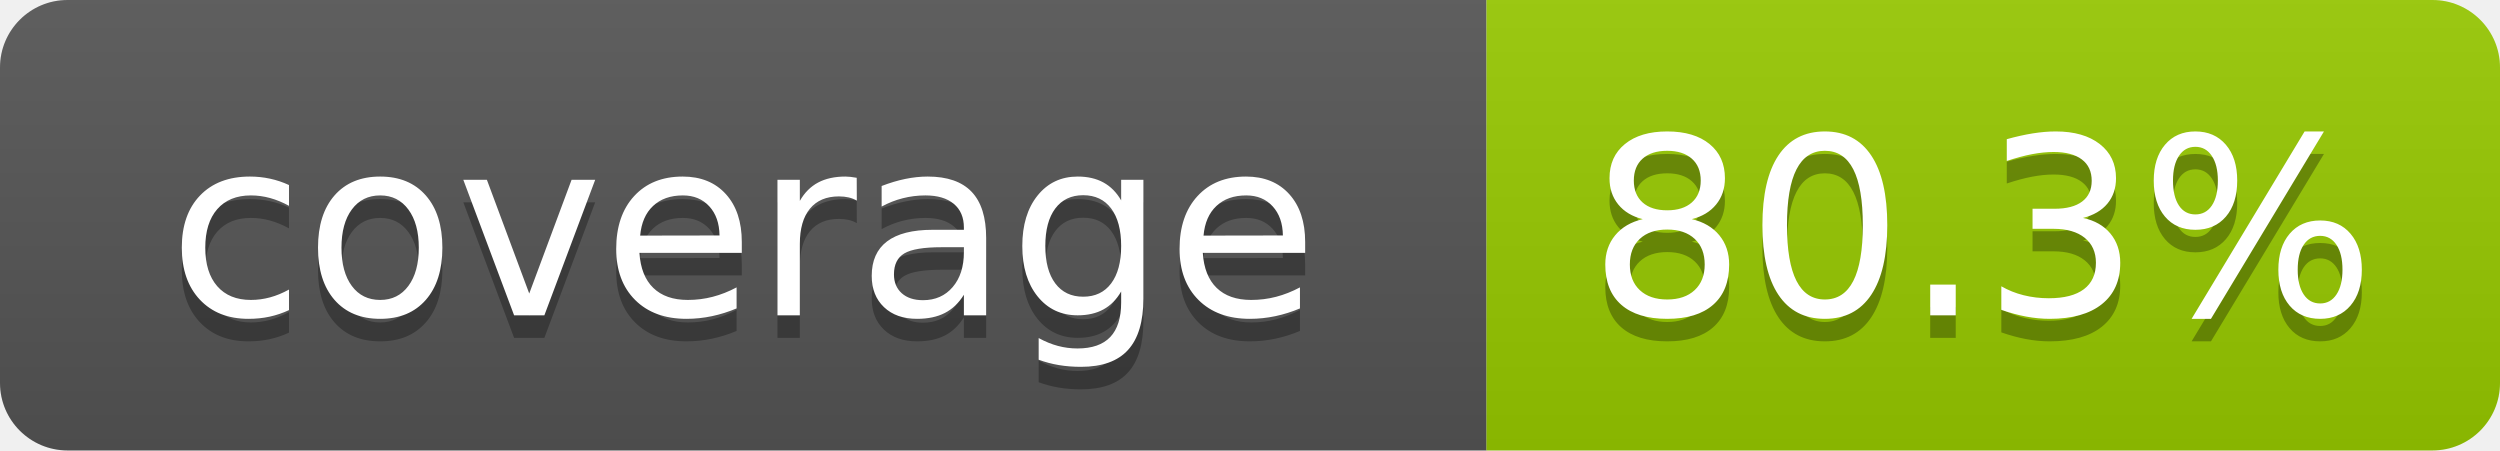
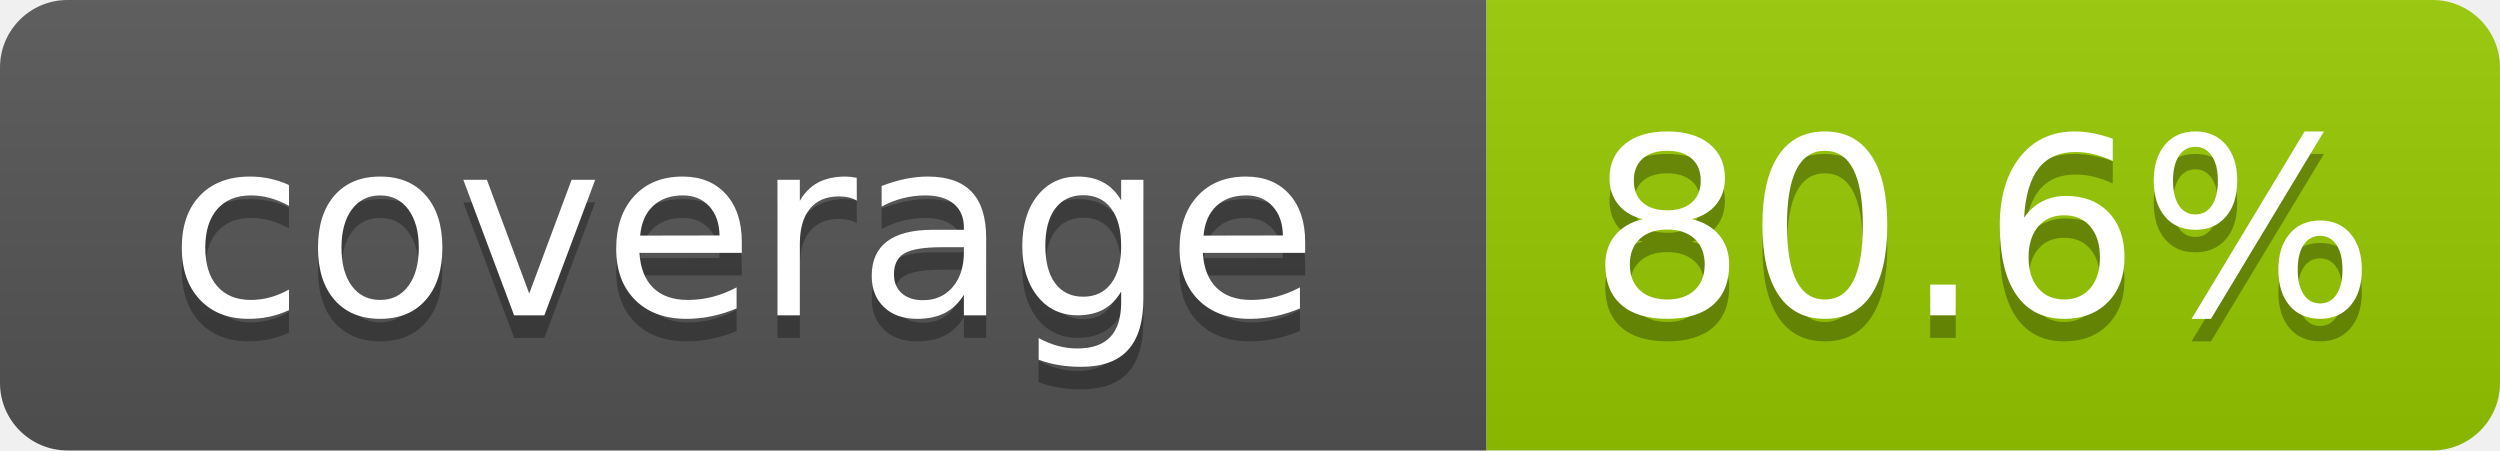
- <svg xmlns="http://www.w3.org/2000/svg" width="111" height="20" role="img" aria-label="coverage: 80.3%">
+ <svg xmlns="http://www.w3.org/2000/svg" width="111" height="20" role="img" aria-label="coverage: 80.6%">
  <linearGradient id="s" x2="0" y2="100%">
    <stop offset="0" stop-color="#bbb" stop-opacity=".1" />
    <stop offset="1" stop-opacity=".1" />
  </linearGradient>
  <clipPath id="r">
    <rect width="111" height="20" rx="3" fill="#fff" />
  </clipPath>
  <g clip-path="url(#r)">
    <rect width="66" height="20" fill="#555" />
    <rect x="66" width="45" height="20" fill="#97ca00" />
    <rect width="111" height="20" fill="url(#s)" />
  </g>
  <g fill="#fff" text-anchor="middle" font-family="Verdana,Geneva,DejaVu Sans,sans-serif" text-rendering="geometricPrecision" font-size="110">
    <text aria-hidden="true" x="330" y="150" fill="#010101" fill-opacity=".3" transform="scale(.1)" textLength="560">coverage</text>
    <text x="330" y="140" transform="scale(.1)" fill="#fff" textLength="560">coverage</text>
-     <text aria-hidden="true" x="880" y="150" fill="#010101" fill-opacity=".3" transform="scale(.1)" textLength="350">80.3%</text>
-     <text x="880" y="140" transform="scale(.1)" fill="#fff" textLength="350">80.3%</text>
+     <text aria-hidden="true" x="880" y="150" fill="#010101" fill-opacity=".3" transform="scale(.1)" textLength="350">80.6%</text>
+     <text x="880" y="140" transform="scale(.1)" fill="#fff" textLength="350">80.6%</text>
  </g>
</svg>
